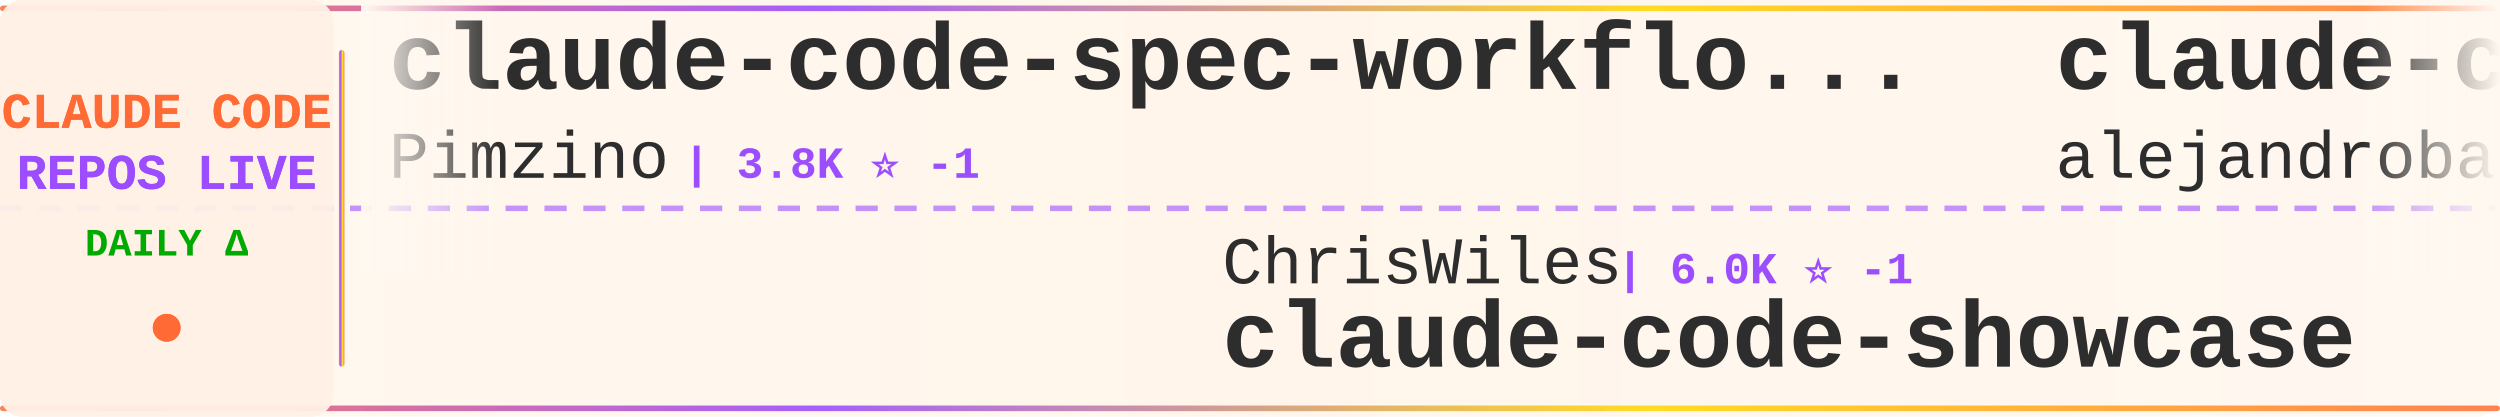
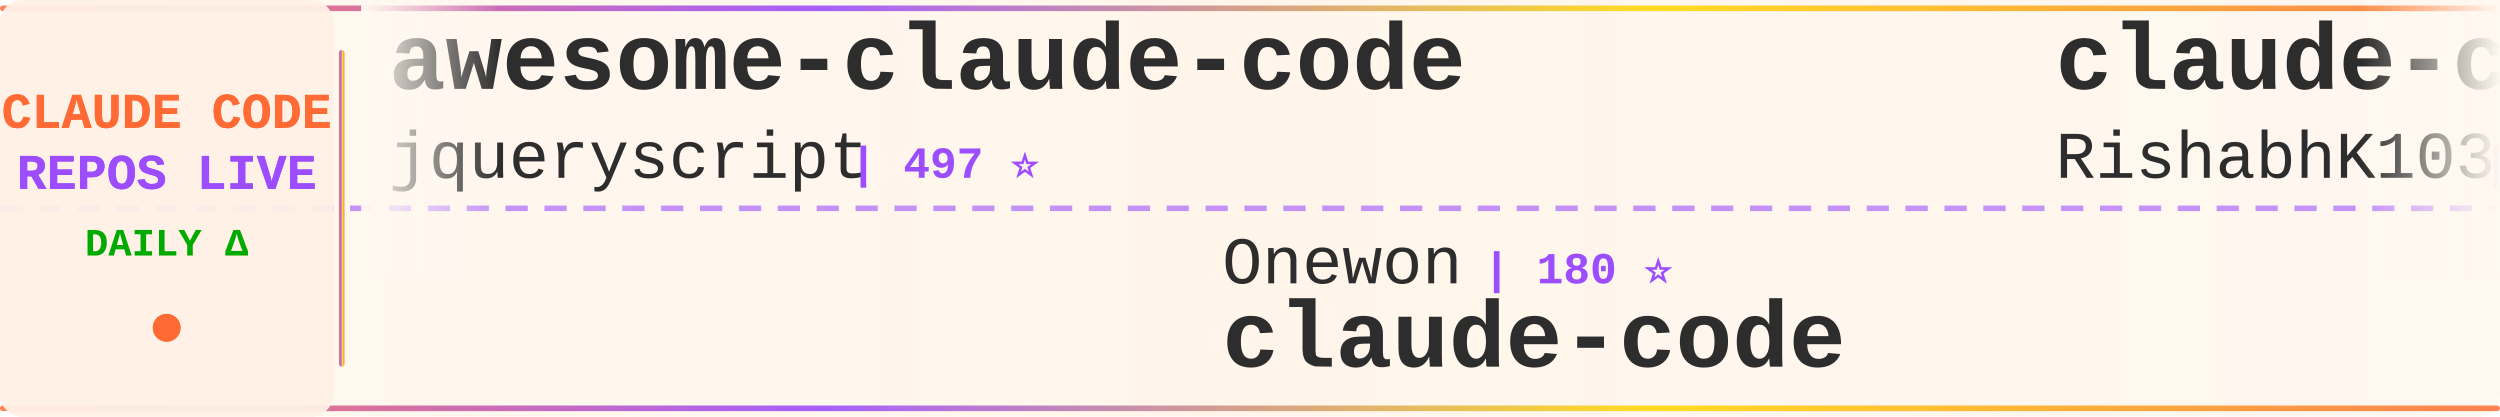
<svg xmlns="http://www.w3.org/2000/svg" width="900" height="150">
  <defs>
    <linearGradient id="tickerBg" x1="0%" y1="0%" x2="100%" y2="0%">
      <stop offset="0%" style="stop-color:#fff8f0;stop-opacity:0.98" />
      <stop offset="50%" style="stop-color:#fff5eb;stop-opacity:1" />
      <stop offset="100%" style="stop-color:#fff8f0;stop-opacity:0.98" />
    </linearGradient>
    <linearGradient id="borderGrad" x1="0%" y1="0%" x2="100%" y2="0%">
      <stop offset="0%" style="stop-color:#FF6B35;stop-opacity:0.85">
        <animate attributeName="stop-opacity" values="0.85;1;0.85" dur="2s" repeatCount="indefinite" />
      </stop>
      <stop offset="33%" style="stop-color:#9C4EFF;stop-opacity:0.9">
        <animate attributeName="stop-opacity" values="0.9;1;0.9" dur="2.2s" repeatCount="indefinite" />
      </stop>
      <stop offset="66%" style="stop-color:#FFD700;stop-opacity:0.85">
        <animate attributeName="stop-opacity" values="0.85;1;0.85" dur="1.8s" repeatCount="indefinite" />
      </stop>
      <stop offset="100%" style="stop-color:#FF6B35;stop-opacity:0.85">
        <animate attributeName="stop-opacity" values="0.85;1;0.85" dur="2s" repeatCount="indefinite" />
      </stop>
    </linearGradient>
    <filter id="textGlow">
      <feGaussianBlur stdDeviation="0.15" result="coloredBlur" />
      <feMerge>
        <feMergeNode in="coloredBlur" />
        <feMergeNode in="SourceGraphic" />
      </feMerge>
    </filter>
    <filter id="metricGlow">
      <feGaussianBlur stdDeviation="0.2" result="coloredBlur" />
      <feMerge>
        <feMergeNode in="coloredBlur" />
        <feMergeNode in="SourceGraphic" />
      </feMerge>
    </filter>
    <linearGradient id="leftFade" x1="0%" y1="0%" x2="100%" y2="0%">
      <stop offset="0%" style="stop-color:#fff8f0;stop-opacity:1" />
      <stop offset="100%" style="stop-color:#fff8f0;stop-opacity:0" />
    </linearGradient>
    <linearGradient id="rightFade" x1="0%" y1="0%" x2="100%" y2="0%">
      <stop offset="0%" style="stop-color:#fff8f0;stop-opacity:0" />
      <stop offset="100%" style="stop-color:#fff8f0;stop-opacity:1" />
    </linearGradient>
  </defs>
  <rect width="900" height="150" fill="url(#tickerBg)" rx="8" />
  <rect x="0" y="2" width="900" height="2" fill="url(#borderGrad)" rx="1" />
  <rect x="0" y="146" width="900" height="2" fill="url(#borderGrad)" rx="1" />
  <line x1="0" y1="75" x2="900" y2="75" stroke="#9C4EFF" stroke-width="2" stroke-dasharray="8 6" opacity="0.6" />
  <rect x="0" y="0" width="120" height="150" fill="#fff0e6" opacity="0.95" rx="8" />
  <text x="60" y="46" font-family="'Courier New', monospace" font-size="18" font-weight="bold" fill="#FF6B35" text-anchor="middle" filter="url(#textGlow)">
    CLAUDE CODE
  </text>
  <text x="60" y="68" font-family="'Courier New', monospace" font-size="18" font-weight="bold" fill="#9C4EFF" text-anchor="middle" filter="url(#textGlow)">
    REPOS LIVE
  </text>
  <text x="60" y="92" font-family="'Courier New', monospace" font-size="14" font-weight="bold" fill="#00aa00" text-anchor="middle">
    DAILY Δ
  </text>
  <circle cx="60" cy="118" r="5" fill="#FF6B35" filter="url(#metricGlow)">
    <animate attributeName="r" values="4;6;4" dur="1.5s" repeatCount="indefinite" />
    <animate attributeName="opacity" values="0.6;1;0.6" dur="1.5s" repeatCount="indefinite" />
  </circle>
  <rect x="122" y="18" width="2" height="114" fill="url(#borderGrad)" rx="1" />
  <clipPath id="tickerClip">
    <rect x="130" y="0" width="770" height="150" />
  </clipPath>
  <g clip-path="url(#tickerClip)">
    <g id="tickerItems">
      <animateTransform attributeName="transform" attributeType="XML" type="translate" from="0 0" to="-3000 0" dur="54s" repeatCount="indefinite" />
      <g transform="translate(0, 0)">
-         <text x="140" y="32" font-family="'Courier New', monospace" font-size="34" font-weight="bold" fill="#2d2d2d">claude-code-spec-workflo...</text>
-         <text x="140" y="64" font-family="'Courier New', monospace" font-size="24" font-weight="normal" fill="#2d2d2d" opacity="1.0">Pimzino</text>
-         <text x="246" y="64" font-family="'Courier New', monospace" font-size="16" font-weight="bold" fill="#9C4EFF"> | 3.8K ⭐ -1</text>
+         <text x="140" y="32" font-family="'Courier New', monospace" font-size="34" font-weight="bold" fill="#2d2d2d">awesome-claude-code</text>
+         <text x="140" y="64" font-family="'Courier New', monospace" font-size="24" font-weight="normal" fill="#2d2d2d" opacity="1.0">jqueryscript</text>
+         <text x="306" y="64" font-family="'Courier New', monospace" font-size="16" font-weight="bold" fill="#9C4EFF"> | 497 ⭐</text>
      </g>
      <g transform="translate(300, 0)">
-         <text x="140" y="102" font-family="'Courier New', monospace" font-size="24" font-weight="normal" fill="#2d2d2d" opacity="1.0">ChrisWiles</text>
-         <text x="282" y="102" font-family="'Courier New', monospace" font-size="16" font-weight="bold" fill="#9C4EFF"> | 6.0K ⭐ -1</text>
-         <text x="140" y="132" font-family="'Courier New', monospace" font-size="34" font-weight="bold" fill="#2d2d2d">claude-code-showcase</text>
+         <text x="140" y="102" font-family="'Courier New', monospace" font-size="24" font-weight="normal" fill="#2d2d2d" opacity="1.0">Onewon</text>
+         <text x="234" y="102" font-family="'Courier New', monospace" font-size="16" font-weight="bold" fill="#9C4EFF"> | 180 ⭐</text>
+         <text x="140" y="132" font-family="'Courier New', monospace" font-size="34" font-weight="bold" fill="#2d2d2d">claude-code</text>
      </g>
      <g transform="translate(600, 0)">
-         <text x="140" y="32" font-family="'Courier New', monospace" font-size="34" font-weight="bold" fill="#2d2d2d">claude-code-from-source</text>
-         <text x="140" y="64" font-family="'Courier New', monospace" font-size="24" font-weight="normal" fill="#2d2d2d" opacity="1.0">alejandrobalderas</text>
-         <text x="366" y="64" font-family="'Courier New', monospace" font-size="16" font-weight="bold" fill="#9C4EFF"> | 2.8K ⭐</text>
+         <text x="140" y="32" font-family="'Courier New', monospace" font-size="34" font-weight="bold" fill="#2d2d2d">claude-code</text>
+         <text x="140" y="64" font-family="'Courier New', monospace" font-size="24" font-weight="normal" fill="#2d2d2d" opacity="1.0">RishabhK103</text>
+         <text x="294" y="64" font-family="'Courier New', monospace" font-size="16" font-weight="bold" fill="#9C4EFF"> | 106 ⭐</text>
      </g>
      <g transform="translate(900, 0)">
-         <text x="140" y="102" font-family="'Courier New', monospace" font-size="24" font-weight="normal" fill="#2d2d2d" opacity="1.0">davila7</text>
-         <text x="246" y="102" font-family="'Courier New', monospace" font-size="16" font-weight="bold" fill="#9C4EFF"> | 30.2K ⭐ +4</text>
-         <text x="140" y="132" font-family="'Courier New', monospace" font-size="34" font-weight="bold" fill="#2d2d2d">claude-code-templates</text>
+         <text x="140" y="102" font-family="'Courier New', monospace" font-size="24" font-weight="normal" fill="#2d2d2d" opacity="1.0">huangserva</text>
+         <text x="282" y="102" font-family="'Courier New', monospace" font-size="16" font-weight="bold" fill="#9C4EFF"> | 623 ⭐</text>
+         <text x="140" y="132" font-family="'Courier New', monospace" font-size="34" font-weight="bold" fill="#2d2d2d">claude-code-cli</text>
      </g>
      <g transform="translate(1200, 0)">
-         <text x="140" y="32" font-family="'Courier New', monospace" font-size="34" font-weight="bold" fill="#2d2d2d">claude-code-my-workflow</text>
-         <text x="140" y="64" font-family="'Courier New', monospace" font-size="24" font-weight="normal" fill="#2d2d2d" opacity="1.0">pedrohcgs</text>
-         <text x="270" y="64" font-family="'Courier New', monospace" font-size="16" font-weight="bold" fill="#9C4EFF"> | 1.5K ⭐</text>
+         <text x="140" y="32" font-family="'Courier New', monospace" font-size="34" font-weight="bold" fill="#2d2d2d">Claude-Code-Source-Study</text>
+         <text x="140" y="64" font-family="'Courier New', monospace" font-size="24" font-weight="normal" fill="#2d2d2d" opacity="1.0">luyao618</text>
+         <text x="258" y="64" font-family="'Courier New', monospace" font-size="16" font-weight="bold" fill="#9C4EFF"> | 1.7K ⭐ +2</text>
      </g>
      <g transform="translate(1500, 0)">
-         <text x="140" y="102" font-family="'Courier New', monospace" font-size="24" font-weight="normal" fill="#2d2d2d" opacity="1.0">feiskyer</text>
-         <text x="258" y="102" font-family="'Courier New', monospace" font-size="16" font-weight="bold" fill="#9C4EFF"> | 1.6K ⭐ +1</text>
-         <text x="140" y="132" font-family="'Courier New', monospace" font-size="34" font-weight="bold" fill="#2d2d2d">claude-code-settings</text>
+         <text x="140" y="102" font-family="'Courier New', monospace" font-size="24" font-weight="normal" fill="#2d2d2d" opacity="1.0">daymade</text>
+         <text x="246" y="102" font-family="'Courier New', monospace" font-size="16" font-weight="bold" fill="#9C4EFF"> | 1.3K ⭐ +1</text>
+         <text x="140" y="132" font-family="'Courier New', monospace" font-size="34" font-weight="bold" fill="#2d2d2d">claude-code-skills</text>
      </g>
      <g transform="translate(1800, 0)">
-         <text x="140" y="32" font-family="'Courier New', monospace" font-size="34" font-weight="bold" fill="#2d2d2d">Claude-code</text>
-         <text x="140" y="64" font-family="'Courier New', monospace" font-size="24" font-weight="normal" fill="#2d2d2d" opacity="1.0">zstmfhy</text>
-         <text x="246" y="64" font-family="'Courier New', monospace" font-size="16" font-weight="bold" fill="#9C4EFF"> | 190 ⭐</text>
+         <text x="140" y="32" font-family="'Courier New', monospace" font-size="34" font-weight="bold" fill="#2d2d2d">how-claude-code-works</text>
+         <text x="140" y="64" font-family="'Courier New', monospace" font-size="24" font-weight="normal" fill="#2d2d2d" opacity="1.0">Windy3f3f3f3f</text>
+         <text x="318" y="64" font-family="'Courier New', monospace" font-size="16" font-weight="bold" fill="#9C4EFF"> | 3.4K ⭐ +4</text>
      </g>
      <g transform="translate(2100, 0)">
-         <text x="140" y="102" font-family="'Courier New', monospace" font-size="24" font-weight="normal" fill="#2d2d2d" opacity="1.0">https-deeplearning-ai</text>
-         <text x="414" y="102" font-family="'Courier New', monospace" font-size="16" font-weight="bold" fill="#9C4EFF"> | 540 ⭐</text>
-         <text x="140" y="132" font-family="'Courier New', monospace" font-size="34" font-weight="bold" fill="#2d2d2d">sc-claude-code-files</text>
+         <text x="140" y="102" font-family="'Courier New', monospace" font-size="24" font-weight="normal" fill="#2d2d2d" opacity="1.0">yasasbanukaofficial</text>
+         <text x="390" y="102" font-family="'Courier New', monospace" font-size="16" font-weight="bold" fill="#9C4EFF"> | 3.9K ⭐</text>
+         <text x="140" y="132" font-family="'Courier New', monospace" font-size="34" font-weight="bold" fill="#2d2d2d">claude-code</text>
      </g>
      <g transform="translate(2400, 0)">
-         <text x="140" y="32" font-family="'Courier New', monospace" font-size="34" font-weight="bold" fill="#2d2d2d">claude-code-video-toolki...</text>
-         <text x="140" y="64" font-family="'Courier New', monospace" font-size="24" font-weight="normal" fill="#2d2d2d" opacity="1.0">digitalsamba</text>
-         <text x="306" y="64" font-family="'Courier New', monospace" font-size="16" font-weight="bold" fill="#9C4EFF"> | 1.9K ⭐</text>
+         <text x="140" y="32" font-family="'Courier New', monospace" font-size="34" font-weight="bold" fill="#2d2d2d">awesome-claude-code-tool...</text>
+         <text x="140" y="64" font-family="'Courier New', monospace" font-size="24" font-weight="normal" fill="#2d2d2d" opacity="1.0">rohitg00</text>
+         <text x="258" y="64" font-family="'Courier New', monospace" font-size="16" font-weight="bold" fill="#9C4EFF"> | 2.5K ⭐ +1</text>
      </g>
      <g transform="translate(2700, 0)">
-         <text x="140" y="102" font-family="'Courier New', monospace" font-size="24" font-weight="normal" fill="#2d2d2d" opacity="1.0">freestylefly</text>
-         <text x="306" y="102" font-family="'Courier New', monospace" font-size="16" font-weight="bold" fill="#9C4EFF"> | 128 ⭐</text>
+         <text x="140" y="102" font-family="'Courier New', monospace" font-size="24" font-weight="normal" fill="#2d2d2d" opacity="1.0">codeaashu</text>
+         <text x="270" y="102" font-family="'Courier New', monospace" font-size="16" font-weight="bold" fill="#9C4EFF"> | 3.2K ⭐</text>
        <text x="140" y="132" font-family="'Courier New', monospace" font-size="34" font-weight="bold" fill="#2d2d2d">claude-code</text>
      </g>
      <g transform="translate(3000, 0)">
-         <text x="140" y="32" font-family="'Courier New', monospace" font-size="34" font-weight="bold" fill="#2d2d2d">claude-code-spec-workflo...</text>
-         <text x="140" y="64" font-family="'Courier New', monospace" font-size="24" font-weight="normal" fill="#2d2d2d" opacity="1.0">Pimzino</text>
-         <text x="246" y="64" font-family="'Courier New', monospace" font-size="16" font-weight="bold" fill="#9C4EFF"> | 3.8K ⭐ -1</text>
+         <text x="140" y="32" font-family="'Courier New', monospace" font-size="34" font-weight="bold" fill="#2d2d2d">awesome-claude-code</text>
+         <text x="140" y="64" font-family="'Courier New', monospace" font-size="24" font-weight="normal" fill="#2d2d2d" opacity="1.0">jqueryscript</text>
+         <text x="306" y="64" font-family="'Courier New', monospace" font-size="16" font-weight="bold" fill="#9C4EFF"> | 497 ⭐</text>
      </g>
      <g transform="translate(3300, 0)">
-         <text x="140" y="102" font-family="'Courier New', monospace" font-size="24" font-weight="normal" fill="#2d2d2d" opacity="1.0">ChrisWiles</text>
-         <text x="282" y="102" font-family="'Courier New', monospace" font-size="16" font-weight="bold" fill="#9C4EFF"> | 6.0K ⭐ -1</text>
-         <text x="140" y="132" font-family="'Courier New', monospace" font-size="34" font-weight="bold" fill="#2d2d2d">claude-code-showcase</text>
+         <text x="140" y="102" font-family="'Courier New', monospace" font-size="24" font-weight="normal" fill="#2d2d2d" opacity="1.0">Onewon</text>
+         <text x="234" y="102" font-family="'Courier New', monospace" font-size="16" font-weight="bold" fill="#9C4EFF"> | 180 ⭐</text>
+         <text x="140" y="132" font-family="'Courier New', monospace" font-size="34" font-weight="bold" fill="#2d2d2d">claude-code</text>
      </g>
      <g transform="translate(3600, 0)">
-         <text x="140" y="32" font-family="'Courier New', monospace" font-size="34" font-weight="bold" fill="#2d2d2d">claude-code-from-source</text>
-         <text x="140" y="64" font-family="'Courier New', monospace" font-size="24" font-weight="normal" fill="#2d2d2d" opacity="1.0">alejandrobalderas</text>
-         <text x="366" y="64" font-family="'Courier New', monospace" font-size="16" font-weight="bold" fill="#9C4EFF"> | 2.8K ⭐</text>
+         <text x="140" y="32" font-family="'Courier New', monospace" font-size="34" font-weight="bold" fill="#2d2d2d">claude-code</text>
+         <text x="140" y="64" font-family="'Courier New', monospace" font-size="24" font-weight="normal" fill="#2d2d2d" opacity="1.0">RishabhK103</text>
+         <text x="294" y="64" font-family="'Courier New', monospace" font-size="16" font-weight="bold" fill="#9C4EFF"> | 106 ⭐</text>
      </g>
      <g transform="translate(3900, 0)">
-         <text x="140" y="102" font-family="'Courier New', monospace" font-size="24" font-weight="normal" fill="#2d2d2d" opacity="1.0">davila7</text>
-         <text x="246" y="102" font-family="'Courier New', monospace" font-size="16" font-weight="bold" fill="#9C4EFF"> | 30.2K ⭐ +4</text>
-         <text x="140" y="132" font-family="'Courier New', monospace" font-size="34" font-weight="bold" fill="#2d2d2d">claude-code-templates</text>
+         <text x="140" y="102" font-family="'Courier New', monospace" font-size="24" font-weight="normal" fill="#2d2d2d" opacity="1.0">huangserva</text>
+         <text x="282" y="102" font-family="'Courier New', monospace" font-size="16" font-weight="bold" fill="#9C4EFF"> | 623 ⭐</text>
+         <text x="140" y="132" font-family="'Courier New', monospace" font-size="34" font-weight="bold" fill="#2d2d2d">claude-code-cli</text>
      </g>
    </g>
  </g>
  <rect x="130" y="0" width="50" height="100" fill="url(#leftFade)" />
  <rect x="850" y="0" width="50" height="100" fill="url(#rightFade)" />
</svg>
